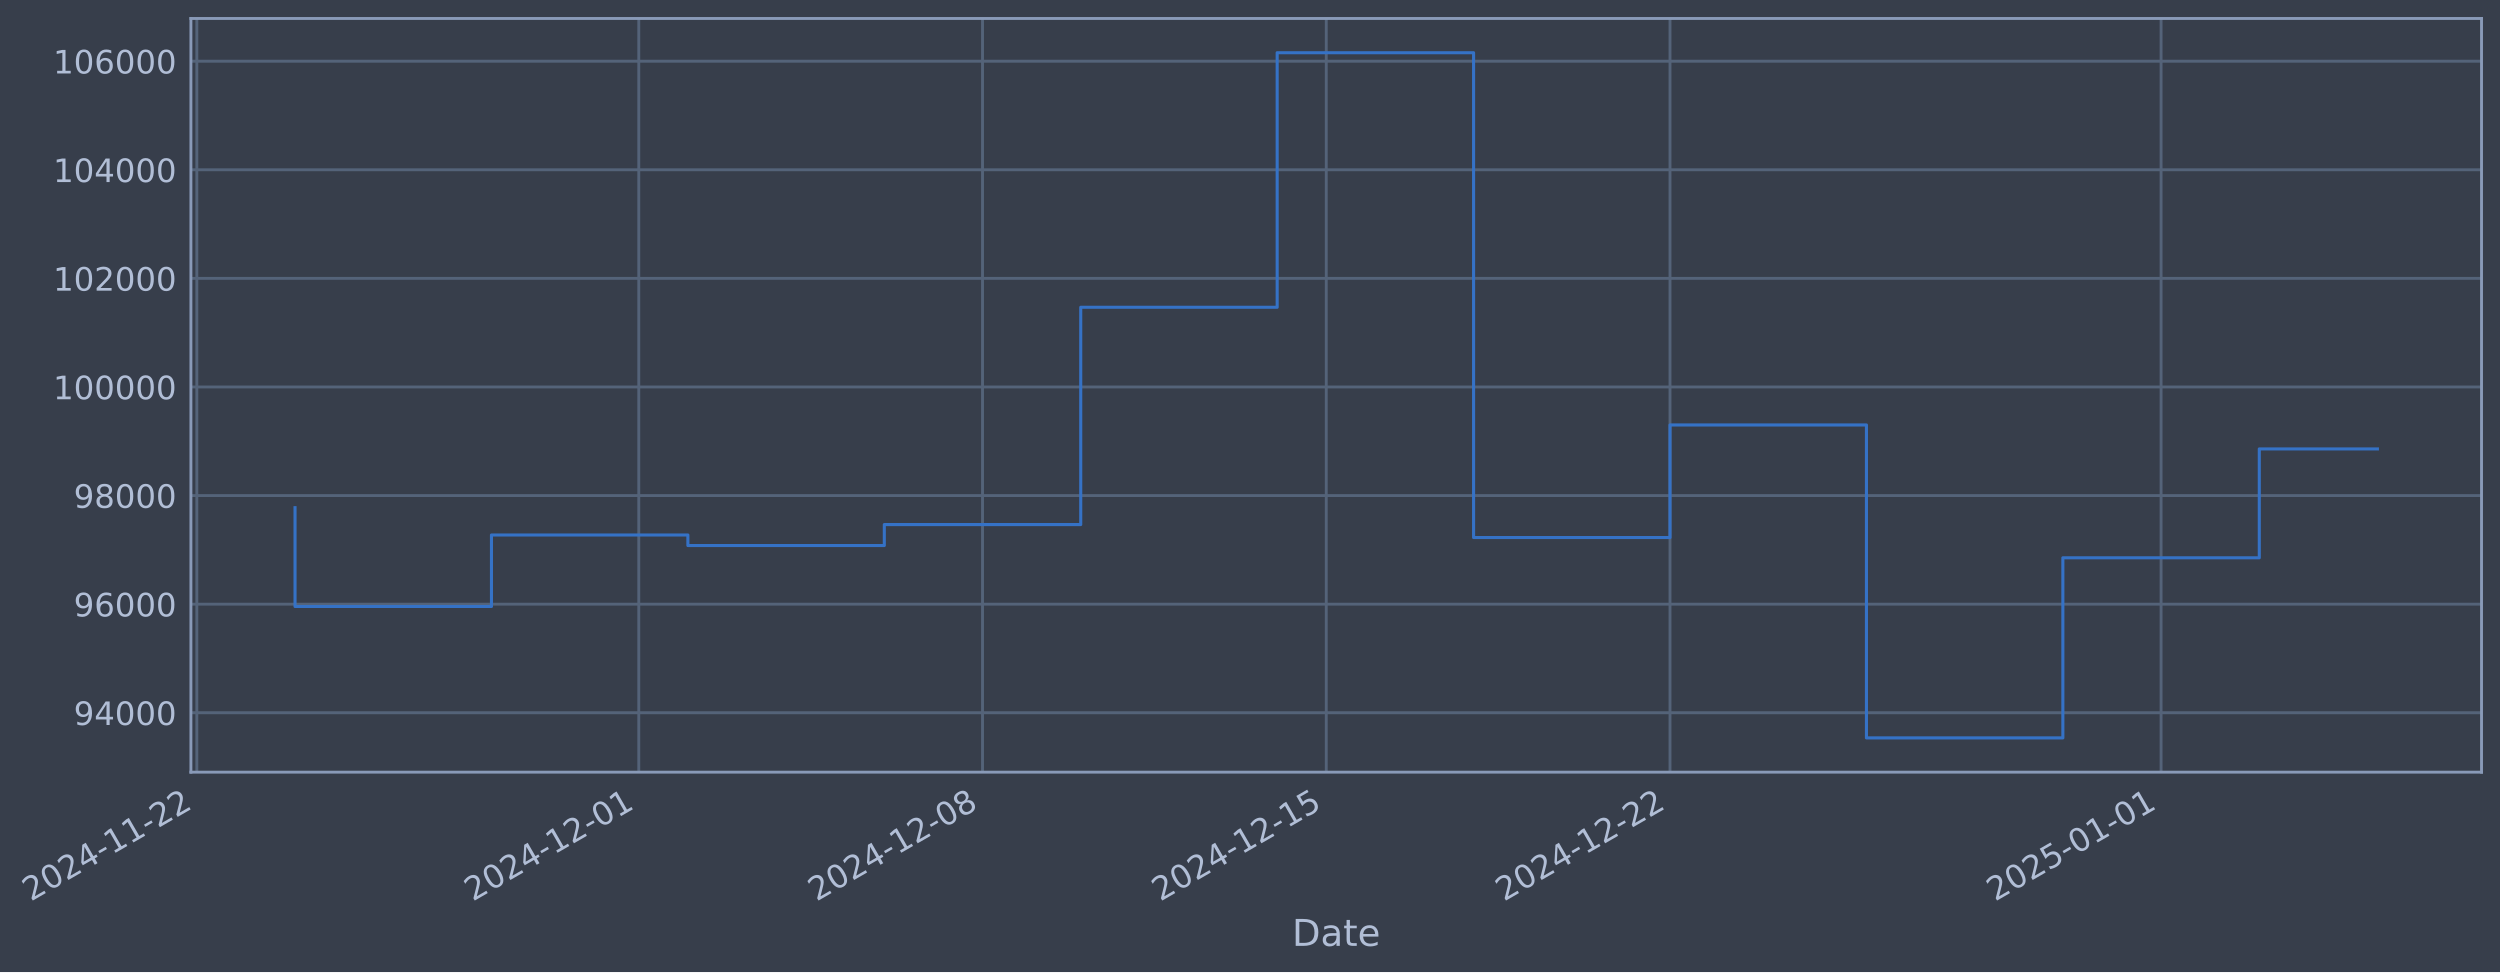
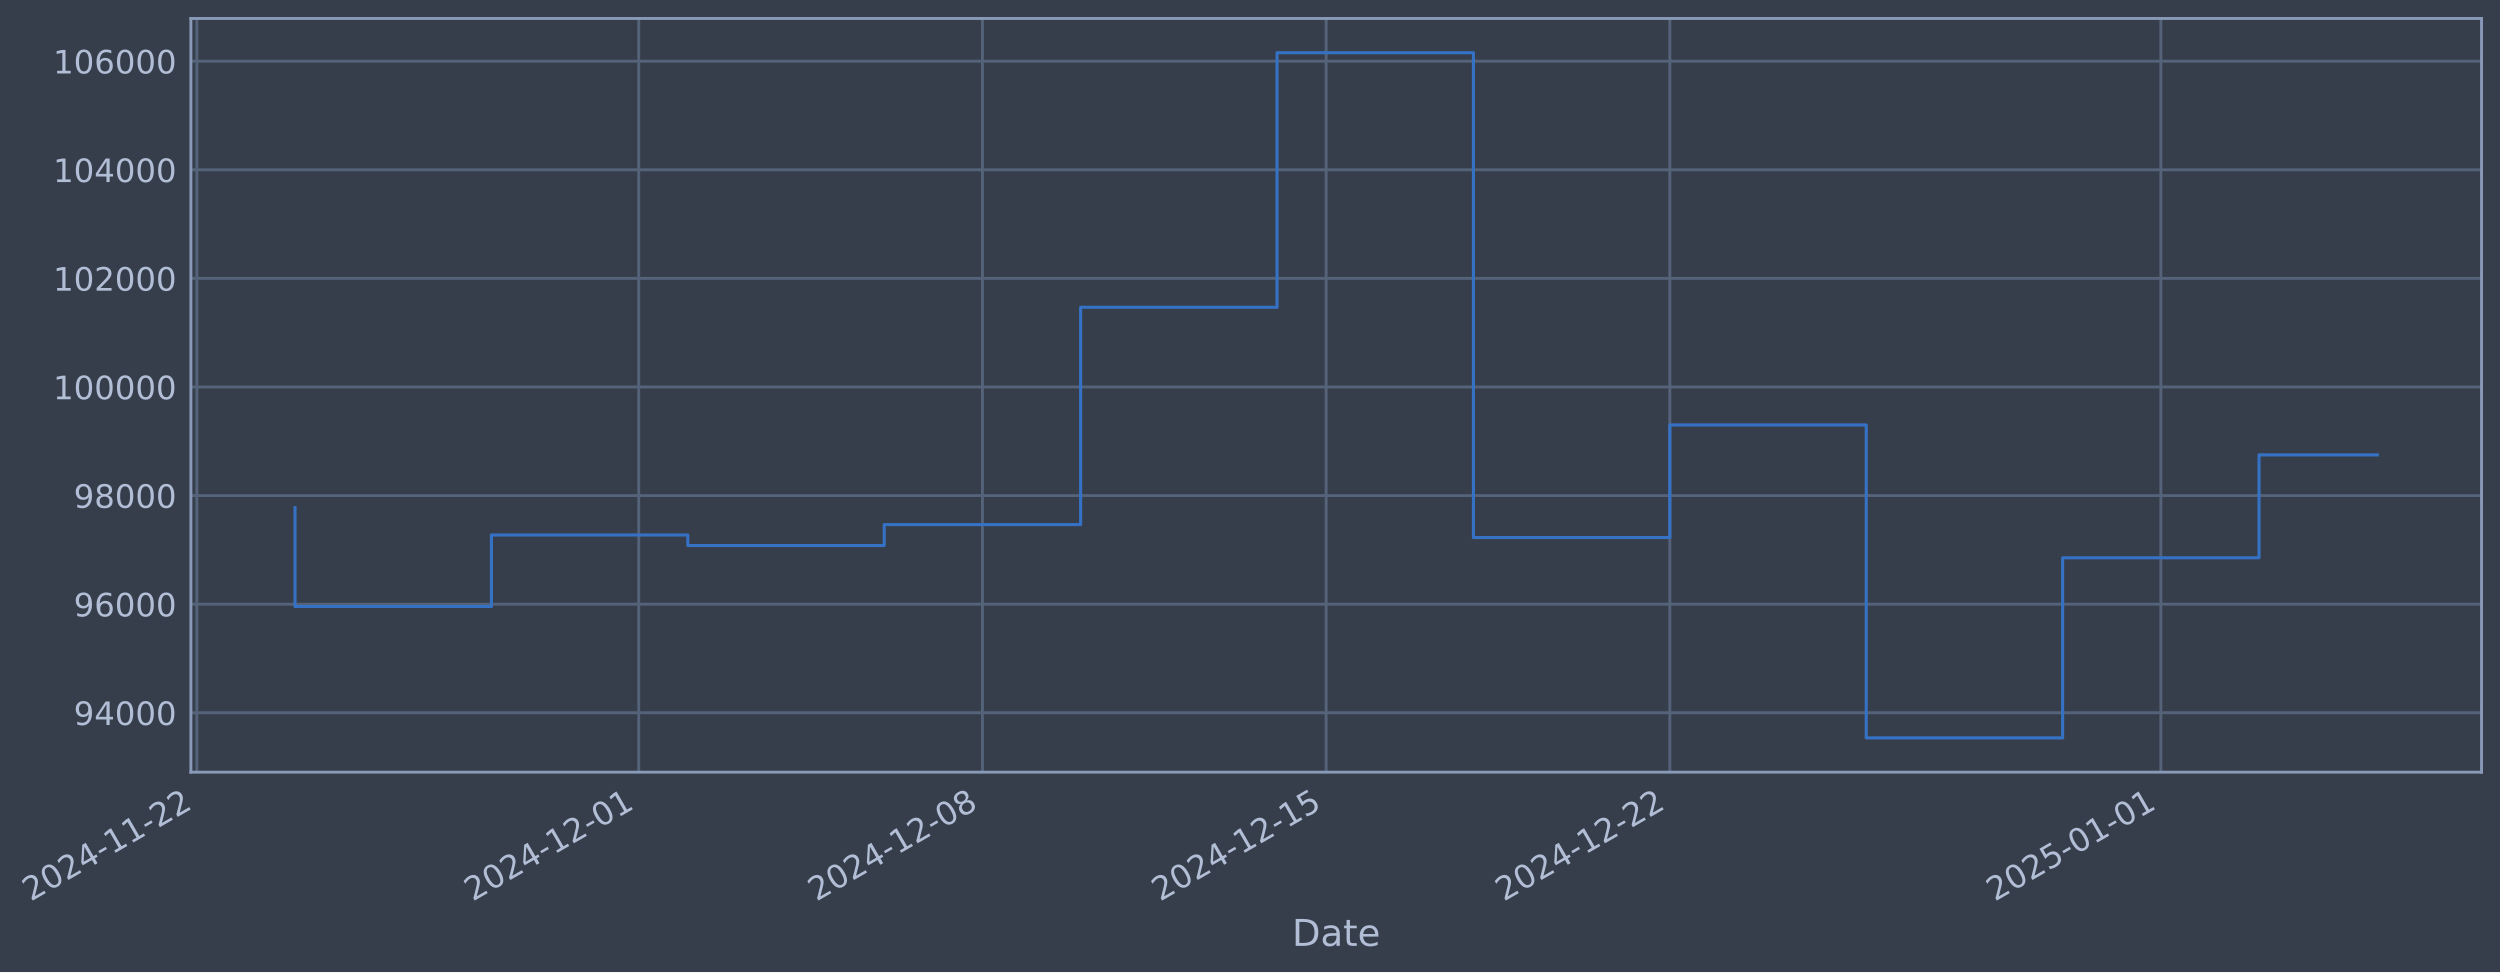
- <svg xmlns="http://www.w3.org/2000/svg" xmlns:xlink="http://www.w3.org/1999/xlink" width="974.411pt" height="378.87pt" viewBox="0 0 974.411 378.87" version="1.1">
+ <svg xmlns="http://www.w3.org/2000/svg" xmlns:xlink="http://www.w3.org/1999/xlink" width="974.406pt" height="378.87pt" viewBox="0 0 974.406 378.87" version="1.1">
  <defs>
    <style type="text/css">*{stroke-linejoin: round; stroke-linecap: butt}</style>
  </defs>
  <g id="figure_1">
    <g id="patch_1">
-       <path d="M 0 378.87  L 974.411 378.87  L 974.411 0  L 0 0  z " style="fill: #373e4b" />
+       <path d="M 0 378.87  L 974.406 378.87  L 974.406 0  L 0 0  z " style="fill: #373e4b" />
    </g>
    <g id="axes_1">
      <g id="patch_2">
-         <path d="M 74.411 300.96  L 967.211 300.96  L 967.211 7.2  L 74.411 7.2  z " style="fill: #373e4b" />
+         <path d="M 74.406 300.96  L 967.206 300.96  L 967.206 7.2  L 74.406 7.2  z " style="fill: #373e4b" />
      </g>
      <g id="matplotlib.axis_1">
        <g id="xtick_1">
          <g id="line2d_1">
-             <path d="M 76.713 300.96  L 76.713 7.2  " clip-path="url(#p22b0754299)" style="fill: none; stroke: #546379; stroke-width: 1.12; stroke-linecap: square" />
+             <path d="M 76.713 300.96  L 76.713 7.2  " clip-path="url(#p214fa0898b)" style="fill: none; stroke: #546379; stroke-width: 1.12; stroke-linecap: square" />
          </g>
          <g id="line2d_2" />
          <g id="text_1">
            <g style="fill: #b1bed6" transform="translate(11.98702 351.4642) rotate(-30) scale(0.126 -0.126)">
              <defs>
                <path id="DejaVuSans-32" d="M 1228 531  L 3431 531  L 3431 0  L 469 0  L 469 531  Q 828 903 1448 1529  Q 2069 2156 2228 2338  Q 2531 2678 2651 2914  Q 2772 3150 2772 3378  Q 2772 3750 2511 3984  Q 2250 4219 1831 4219  Q 1534 4219 1204 4116  Q 875 4013 500 3803  L 500 4441  Q 881 4594 1212 4672  Q 1544 4750 1819 4750  Q 2544 4750 2975 4387  Q 3406 4025 3406 3419  Q 3406 3131 3298 2873  Q 3191 2616 2906 2266  Q 2828 2175 2409 1742  Q 1991 1309 1228 531  z " transform="scale(0.015625)" />
                <path id="DejaVuSans-30" d="M 2034 4250  Q 1547 4250 1301 3770  Q 1056 3291 1056 2328  Q 1056 1369 1301 889  Q 1547 409 2034 409  Q 2525 409 2770 889  Q 3016 1369 3016 2328  Q 3016 3291 2770 3770  Q 2525 4250 2034 4250  z M 2034 4750  Q 2819 4750 3233 4129  Q 3647 3509 3647 2328  Q 3647 1150 3233 529  Q 2819 -91 2034 -91  Q 1250 -91 836 529  Q 422 1150 422 2328  Q 422 3509 836 4129  Q 1250 4750 2034 4750  z " transform="scale(0.015625)" />
                <path id="DejaVuSans-34" d="M 2419 4116  L 825 1625  L 2419 1625  L 2419 4116  z M 2253 4666  L 3047 4666  L 3047 1625  L 3713 1625  L 3713 1100  L 3047 1100  L 3047 0  L 2419 0  L 2419 1100  L 313 1100  L 313 1709  L 2253 4666  z " transform="scale(0.015625)" />
                <path id="DejaVuSans-2d" d="M 313 2009  L 1997 2009  L 1997 1497  L 313 1497  L 313 2009  z " transform="scale(0.015625)" />
                <path id="DejaVuSans-31" d="M 794 531  L 1825 531  L 1825 4091  L 703 3866  L 703 4441  L 1819 4666  L 2450 4666  L 2450 531  L 3481 531  L 3481 0  L 794 0  L 794 531  z " transform="scale(0.015625)" />
              </defs>
              <use xlink:href="#DejaVuSans-32" />
              <use xlink:href="#DejaVuSans-30" transform="translate(63.62305 0)" />
              <use xlink:href="#DejaVuSans-32" transform="translate(127.2461 0)" />
              <use xlink:href="#DejaVuSans-34" transform="translate(190.8691 0)" />
              <use xlink:href="#DejaVuSans-2d" transform="translate(254.4922 0)" />
              <use xlink:href="#DejaVuSans-31" transform="translate(290.5762 0)" />
              <use xlink:href="#DejaVuSans-31" transform="translate(354.1992 0)" />
              <use xlink:href="#DejaVuSans-2d" transform="translate(417.8223 0)" />
              <use xlink:href="#DejaVuSans-32" transform="translate(453.9062 0)" />
              <use xlink:href="#DejaVuSans-32" transform="translate(517.5293 0)" />
            </g>
          </g>
        </g>
        <g id="xtick_2">
          <g id="line2d_3">
-             <path d="M 248.972 300.96  L 248.972 7.2  " clip-path="url(#p22b0754299)" style="fill: none; stroke: #546379; stroke-width: 1.12; stroke-linecap: square" />
+             <path d="M 248.951 300.96  L 248.951 7.2  " clip-path="url(#p214fa0898b)" style="fill: none; stroke: #546379; stroke-width: 1.12; stroke-linecap: square" />
          </g>
          <g id="line2d_4" />
          <g id="text_2">
-             <g style="fill: #b1bed6" transform="translate(184.2464 351.4642) rotate(-30) scale(0.126 -0.126)">
+             <g style="fill: #b1bed6" transform="translate(184.2258 351.4642) rotate(-30) scale(0.126 -0.126)">
              <use xlink:href="#DejaVuSans-32" />
              <use xlink:href="#DejaVuSans-30" transform="translate(63.62305 0)" />
              <use xlink:href="#DejaVuSans-32" transform="translate(127.2461 0)" />
              <use xlink:href="#DejaVuSans-34" transform="translate(190.8691 0)" />
              <use xlink:href="#DejaVuSans-2d" transform="translate(254.4922 0)" />
              <use xlink:href="#DejaVuSans-31" transform="translate(290.5762 0)" />
              <use xlink:href="#DejaVuSans-32" transform="translate(354.1992 0)" />
              <use xlink:href="#DejaVuSans-2d" transform="translate(417.8223 0)" />
              <use xlink:href="#DejaVuSans-30" transform="translate(453.9062 0)" />
              <use xlink:href="#DejaVuSans-31" transform="translate(517.5293 0)" />
            </g>
          </g>
        </g>
        <g id="xtick_3">
          <g id="line2d_5">
-             <path d="M 382.951 300.96  L 382.951 7.2  " clip-path="url(#p22b0754299)" style="fill: none; stroke: #546379; stroke-width: 1.12; stroke-linecap: square" />
+             <path d="M 382.915 300.96  L 382.915 7.2  " clip-path="url(#p214fa0898b)" style="fill: none; stroke: #546379; stroke-width: 1.12; stroke-linecap: square" />
          </g>
          <g id="line2d_6" />
          <g id="text_3">
-             <g style="fill: #b1bed6" transform="translate(318.2259 351.4642) rotate(-30) scale(0.126 -0.126)">
+             <g style="fill: #b1bed6" transform="translate(318.1892 351.4642) rotate(-30) scale(0.126 -0.126)">
              <defs>
                <path id="DejaVuSans-38" d="M 2034 2216  Q 1584 2216 1326 1975  Q 1069 1734 1069 1313  Q 1069 891 1326 650  Q 1584 409 2034 409  Q 2484 409 2743 651  Q 3003 894 3003 1313  Q 3003 1734 2745 1975  Q 2488 2216 2034 2216  z M 1403 2484  Q 997 2584 770 2862  Q 544 3141 544 3541  Q 544 4100 942 4425  Q 1341 4750 2034 4750  Q 2731 4750 3128 4425  Q 3525 4100 3525 3541  Q 3525 3141 3298 2862  Q 3072 2584 2669 2484  Q 3125 2378 3379 2068  Q 3634 1759 3634 1313  Q 3634 634 3220 271  Q 2806 -91 2034 -91  Q 1263 -91 848 271  Q 434 634 434 1313  Q 434 1759 690 2068  Q 947 2378 1403 2484  z M 1172 3481  Q 1172 3119 1398 2916  Q 1625 2713 2034 2713  Q 2441 2713 2670 2916  Q 2900 3119 2900 3481  Q 2900 3844 2670 4047  Q 2441 4250 2034 4250  Q 1625 4250 1398 4047  Q 1172 3844 1172 3481  z " transform="scale(0.015625)" />
              </defs>
              <use xlink:href="#DejaVuSans-32" />
              <use xlink:href="#DejaVuSans-30" transform="translate(63.62305 0)" />
              <use xlink:href="#DejaVuSans-32" transform="translate(127.2461 0)" />
              <use xlink:href="#DejaVuSans-34" transform="translate(190.8691 0)" />
              <use xlink:href="#DejaVuSans-2d" transform="translate(254.4922 0)" />
              <use xlink:href="#DejaVuSans-31" transform="translate(290.5762 0)" />
              <use xlink:href="#DejaVuSans-32" transform="translate(354.1992 0)" />
              <use xlink:href="#DejaVuSans-2d" transform="translate(417.8223 0)" />
              <use xlink:href="#DejaVuSans-30" transform="translate(453.9062 0)" />
              <use xlink:href="#DejaVuSans-38" transform="translate(517.5293 0)" />
            </g>
          </g>
        </g>
        <g id="xtick_4">
          <g id="line2d_7">
-             <path d="M 516.931 300.96  L 516.931 7.2  " clip-path="url(#p22b0754299)" style="fill: none; stroke: #546379; stroke-width: 1.12; stroke-linecap: square" />
+             <path d="M 516.878 300.96  L 516.878 7.2  " clip-path="url(#p214fa0898b)" style="fill: none; stroke: #546379; stroke-width: 1.12; stroke-linecap: square" />
          </g>
          <g id="line2d_8" />
          <g id="text_4">
-             <g style="fill: #b1bed6" transform="translate(452.2055 351.4642) rotate(-30) scale(0.126 -0.126)">
+             <g style="fill: #b1bed6" transform="translate(452.1527 351.4642) rotate(-30) scale(0.126 -0.126)">
              <defs>
                <path id="DejaVuSans-35" d="M 691 4666  L 3169 4666  L 3169 4134  L 1269 4134  L 1269 2991  Q 1406 3038 1543 3061  Q 1681 3084 1819 3084  Q 2600 3084 3056 2656  Q 3513 2228 3513 1497  Q 3513 744 3044 326  Q 2575 -91 1722 -91  Q 1428 -91 1123 -41  Q 819 9 494 109  L 494 744  Q 775 591 1075 516  Q 1375 441 1709 441  Q 2250 441 2565 725  Q 2881 1009 2881 1497  Q 2881 1984 2565 2268  Q 2250 2553 1709 2553  Q 1456 2553 1204 2497  Q 953 2441 691 2322  L 691 4666  z " transform="scale(0.015625)" />
              </defs>
              <use xlink:href="#DejaVuSans-32" />
              <use xlink:href="#DejaVuSans-30" transform="translate(63.62305 0)" />
              <use xlink:href="#DejaVuSans-32" transform="translate(127.2461 0)" />
              <use xlink:href="#DejaVuSans-34" transform="translate(190.8691 0)" />
              <use xlink:href="#DejaVuSans-2d" transform="translate(254.4922 0)" />
              <use xlink:href="#DejaVuSans-31" transform="translate(290.5762 0)" />
              <use xlink:href="#DejaVuSans-32" transform="translate(354.1992 0)" />
              <use xlink:href="#DejaVuSans-2d" transform="translate(417.8223 0)" />
              <use xlink:href="#DejaVuSans-31" transform="translate(453.9062 0)" />
              <use xlink:href="#DejaVuSans-35" transform="translate(517.5293 0)" />
            </g>
          </g>
        </g>
        <g id="xtick_5">
          <g id="line2d_9">
-             <path d="M 650.91 300.96  L 650.91 7.2  " clip-path="url(#p22b0754299)" style="fill: none; stroke: #546379; stroke-width: 1.12; stroke-linecap: square" />
+             <path d="M 650.842 300.96  L 650.842 7.2  " clip-path="url(#p214fa0898b)" style="fill: none; stroke: #546379; stroke-width: 1.12; stroke-linecap: square" />
          </g>
          <g id="line2d_10" />
          <g id="text_5">
-             <g style="fill: #b1bed6" transform="translate(586.185 351.4642) rotate(-30) scale(0.126 -0.126)">
+             <g style="fill: #b1bed6" transform="translate(586.1162 351.4642) rotate(-30) scale(0.126 -0.126)">
              <use xlink:href="#DejaVuSans-32" />
              <use xlink:href="#DejaVuSans-30" transform="translate(63.62305 0)" />
              <use xlink:href="#DejaVuSans-32" transform="translate(127.2461 0)" />
              <use xlink:href="#DejaVuSans-34" transform="translate(190.8691 0)" />
              <use xlink:href="#DejaVuSans-2d" transform="translate(254.4922 0)" />
              <use xlink:href="#DejaVuSans-31" transform="translate(290.5762 0)" />
              <use xlink:href="#DejaVuSans-32" transform="translate(354.1992 0)" />
              <use xlink:href="#DejaVuSans-2d" transform="translate(417.8223 0)" />
              <use xlink:href="#DejaVuSans-32" transform="translate(453.9062 0)" />
              <use xlink:href="#DejaVuSans-32" transform="translate(517.5293 0)" />
            </g>
          </g>
        </g>
        <g id="xtick_6">
          <g id="line2d_11">
-             <path d="M 842.31 300.96  L 842.31 7.2  " clip-path="url(#p22b0754299)" style="fill: none; stroke: #546379; stroke-width: 1.12; stroke-linecap: square" />
+             <path d="M 842.218 300.96  L 842.218 7.2  " clip-path="url(#p214fa0898b)" style="fill: none; stroke: #546379; stroke-width: 1.12; stroke-linecap: square" />
          </g>
          <g id="line2d_12" />
          <g id="text_6">
-             <g style="fill: #b1bed6" transform="translate(777.5843 351.4642) rotate(-30) scale(0.126 -0.126)">
+             <g style="fill: #b1bed6" transform="translate(777.4926 351.4642) rotate(-30) scale(0.126 -0.126)">
              <use xlink:href="#DejaVuSans-32" />
              <use xlink:href="#DejaVuSans-30" transform="translate(63.62305 0)" />
              <use xlink:href="#DejaVuSans-32" transform="translate(127.2461 0)" />
              <use xlink:href="#DejaVuSans-35" transform="translate(190.8691 0)" />
              <use xlink:href="#DejaVuSans-2d" transform="translate(254.4922 0)" />
              <use xlink:href="#DejaVuSans-30" transform="translate(290.5762 0)" />
              <use xlink:href="#DejaVuSans-31" transform="translate(354.1992 0)" />
              <use xlink:href="#DejaVuSans-2d" transform="translate(417.8223 0)" />
              <use xlink:href="#DejaVuSans-30" transform="translate(453.9062 0)" />
              <use xlink:href="#DejaVuSans-31" transform="translate(517.5293 0)" />
            </g>
          </g>
        </g>
        <g id="text_7">
-           <g style="fill: #b1bed6" transform="translate(503.6014 368.6753) scale(0.144 -0.144)">
+           <g style="fill: #b1bed6" transform="translate(503.5969 368.6753) scale(0.144 -0.144)">
            <defs>
              <path id="DejaVuSans-44" d="M 1259 4147  L 1259 519  L 2022 519  Q 2988 519 3436 956  Q 3884 1394 3884 2338  Q 3884 3275 3436 3711  Q 2988 4147 2022 4147  L 1259 4147  z M 628 4666  L 1925 4666  Q 3281 4666 3915 4102  Q 4550 3538 4550 2338  Q 4550 1131 3912 565  Q 3275 0 1925 0  L 628 0  L 628 4666  z " transform="scale(0.015625)" />
              <path id="DejaVuSans-61" d="M 2194 1759  Q 1497 1759 1228 1600  Q 959 1441 959 1056  Q 959 750 1161 570  Q 1363 391 1709 391  Q 2188 391 2477 730  Q 2766 1069 2766 1631  L 2766 1759  L 2194 1759  z M 3341 1997  L 3341 0  L 2766 0  L 2766 531  Q 2569 213 2275 61  Q 1981 -91 1556 -91  Q 1019 -91 701 211  Q 384 513 384 1019  Q 384 1609 779 1909  Q 1175 2209 1959 2209  L 2766 2209  L 2766 2266  Q 2766 2663 2505 2880  Q 2244 3097 1772 3097  Q 1472 3097 1187 3025  Q 903 2953 641 2809  L 641 3341  Q 956 3463 1253 3523  Q 1550 3584 1831 3584  Q 2591 3584 2966 3190  Q 3341 2797 3341 1997  z " transform="scale(0.015625)" />
              <path id="DejaVuSans-74" d="M 1172 4494  L 1172 3500  L 2356 3500  L 2356 3053  L 1172 3053  L 1172 1153  Q 1172 725 1289 603  Q 1406 481 1766 481  L 2356 481  L 2356 0  L 1766 0  Q 1100 0 847 248  Q 594 497 594 1153  L 594 3053  L 172 3053  L 172 3500  L 594 3500  L 594 4494  L 1172 4494  z " transform="scale(0.015625)" />
              <path id="DejaVuSans-65" d="M 3597 1894  L 3597 1613  L 953 1613  Q 991 1019 1311 708  Q 1631 397 2203 397  Q 2534 397 2845 478  Q 3156 559 3463 722  L 3463 178  Q 3153 47 2828 -22  Q 2503 -91 2169 -91  Q 1331 -91 842 396  Q 353 884 353 1716  Q 353 2575 817 3079  Q 1281 3584 2069 3584  Q 2775 3584 3186 3129  Q 3597 2675 3597 1894  z M 3022 2063  Q 3016 2534 2758 2815  Q 2500 3097 2075 3097  Q 1594 3097 1305 2825  Q 1016 2553 972 2059  L 3022 2063  z " transform="scale(0.015625)" />
            </defs>
            <use xlink:href="#DejaVuSans-44" />
            <use xlink:href="#DejaVuSans-61" transform="translate(77.00195 0)" />
            <use xlink:href="#DejaVuSans-74" transform="translate(138.2812 0)" />
            <use xlink:href="#DejaVuSans-65" transform="translate(177.4902 0)" />
          </g>
        </g>
      </g>
      <g id="matplotlib.axis_2">
        <g id="ytick_1">
          <g id="line2d_13">
-             <path d="M 74.411 277.797  L 967.211 277.797  " clip-path="url(#p22b0754299)" style="fill: none; stroke: #546379; stroke-width: 1.12; stroke-linecap: square" />
+             <path d="M 74.406 277.797  L 967.206 277.797  " clip-path="url(#p214fa0898b)" style="fill: none; stroke: #546379; stroke-width: 1.12; stroke-linecap: square" />
          </g>
          <g id="line2d_14" />
          <g id="text_8">
-             <g style="fill: #b1bed6" transform="translate(28.72682 282.5841) scale(0.126 -0.126)">
+             <g style="fill: #b1bed6" transform="translate(28.72224 282.5841) scale(0.126 -0.126)">
              <defs>
                <path id="DejaVuSans-39" d="M 703 97  L 703 672  Q 941 559 1184 500  Q 1428 441 1663 441  Q 2288 441 2617 861  Q 2947 1281 2994 2138  Q 2813 1869 2534 1725  Q 2256 1581 1919 1581  Q 1219 1581 811 2004  Q 403 2428 403 3163  Q 403 3881 828 4315  Q 1253 4750 1959 4750  Q 2769 4750 3195 4129  Q 3622 3509 3622 2328  Q 3622 1225 3098 567  Q 2575 -91 1691 -91  Q 1453 -91 1209 -44  Q 966 3 703 97  z M 1959 2075  Q 2384 2075 2632 2365  Q 2881 2656 2881 3163  Q 2881 3666 2632 3958  Q 2384 4250 1959 4250  Q 1534 4250 1286 3958  Q 1038 3666 1038 3163  Q 1038 2656 1286 2365  Q 1534 2075 1959 2075  z " transform="scale(0.015625)" />
              </defs>
              <use xlink:href="#DejaVuSans-39" />
              <use xlink:href="#DejaVuSans-34" transform="translate(63.62305 0)" />
              <use xlink:href="#DejaVuSans-30" transform="translate(127.2461 0)" />
              <use xlink:href="#DejaVuSans-30" transform="translate(190.8691 0)" />
              <use xlink:href="#DejaVuSans-30" transform="translate(254.4922 0)" />
            </g>
          </g>
        </g>
        <g id="ytick_2">
          <g id="line2d_15">
-             <path d="M 74.411 235.473  L 967.211 235.473  " clip-path="url(#p22b0754299)" style="fill: none; stroke: #546379; stroke-width: 1.12; stroke-linecap: square" />
+             <path d="M 74.406 235.473  L 967.206 235.473  " clip-path="url(#p214fa0898b)" style="fill: none; stroke: #546379; stroke-width: 1.12; stroke-linecap: square" />
          </g>
          <g id="line2d_16" />
          <g id="text_9">
-             <g style="fill: #b1bed6" transform="translate(28.72682 240.2602) scale(0.126 -0.126)">
+             <g style="fill: #b1bed6" transform="translate(28.72224 240.2602) scale(0.126 -0.126)">
              <defs>
                <path id="DejaVuSans-36" d="M 2113 2584  Q 1688 2584 1439 2293  Q 1191 2003 1191 1497  Q 1191 994 1439 701  Q 1688 409 2113 409  Q 2538 409 2786 701  Q 3034 994 3034 1497  Q 3034 2003 2786 2293  Q 2538 2584 2113 2584  z M 3366 4563  L 3366 3988  Q 3128 4100 2886 4159  Q 2644 4219 2406 4219  Q 1781 4219 1451 3797  Q 1122 3375 1075 2522  Q 1259 2794 1537 2939  Q 1816 3084 2150 3084  Q 2853 3084 3261 2657  Q 3669 2231 3669 1497  Q 3669 778 3244 343  Q 2819 -91 2113 -91  Q 1303 -91 875 529  Q 447 1150 447 2328  Q 447 3434 972 4092  Q 1497 4750 2381 4750  Q 2619 4750 2861 4703  Q 3103 4656 3366 4563  z " transform="scale(0.015625)" />
              </defs>
              <use xlink:href="#DejaVuSans-39" />
              <use xlink:href="#DejaVuSans-36" transform="translate(63.62305 0)" />
              <use xlink:href="#DejaVuSans-30" transform="translate(127.2461 0)" />
              <use xlink:href="#DejaVuSans-30" transform="translate(190.8691 0)" />
              <use xlink:href="#DejaVuSans-30" transform="translate(254.4922 0)" />
            </g>
          </g>
        </g>
        <g id="ytick_3">
          <g id="line2d_17">
-             <path d="M 74.411 193.149  L 967.211 193.149  " clip-path="url(#p22b0754299)" style="fill: none; stroke: #546379; stroke-width: 1.12; stroke-linecap: square" />
+             <path d="M 74.406 193.149  L 967.206 193.149  " clip-path="url(#p214fa0898b)" style="fill: none; stroke: #546379; stroke-width: 1.12; stroke-linecap: square" />
          </g>
          <g id="line2d_18" />
          <g id="text_10">
-             <g style="fill: #b1bed6" transform="translate(28.72682 197.9364) scale(0.126 -0.126)">
+             <g style="fill: #b1bed6" transform="translate(28.72224 197.9364) scale(0.126 -0.126)">
              <use xlink:href="#DejaVuSans-39" />
              <use xlink:href="#DejaVuSans-38" transform="translate(63.62305 0)" />
              <use xlink:href="#DejaVuSans-30" transform="translate(127.2461 0)" />
              <use xlink:href="#DejaVuSans-30" transform="translate(190.8691 0)" />
              <use xlink:href="#DejaVuSans-30" transform="translate(254.4922 0)" />
            </g>
          </g>
        </g>
        <g id="ytick_4">
          <g id="line2d_19">
-             <path d="M 74.411 150.826  L 967.211 150.826  " clip-path="url(#p22b0754299)" style="fill: none; stroke: #546379; stroke-width: 1.12; stroke-linecap: square" />
+             <path d="M 74.406 150.826  L 967.206 150.826  " clip-path="url(#p214fa0898b)" style="fill: none; stroke: #546379; stroke-width: 1.12; stroke-linecap: square" />
          </g>
          <g id="line2d_20" />
          <g id="text_11">
-             <g style="fill: #b1bed6" transform="translate(20.71007 155.6126) scale(0.126 -0.126)">
+             <g style="fill: #b1bed6" transform="translate(20.70548 155.6126) scale(0.126 -0.126)">
              <use xlink:href="#DejaVuSans-31" />
              <use xlink:href="#DejaVuSans-30" transform="translate(63.62305 0)" />
              <use xlink:href="#DejaVuSans-30" transform="translate(127.2461 0)" />
              <use xlink:href="#DejaVuSans-30" transform="translate(190.8691 0)" />
              <use xlink:href="#DejaVuSans-30" transform="translate(254.4922 0)" />
              <use xlink:href="#DejaVuSans-30" transform="translate(318.1152 0)" />
            </g>
          </g>
        </g>
        <g id="ytick_5">
          <g id="line2d_21">
-             <path d="M 74.411 108.502  L 967.211 108.502  " clip-path="url(#p22b0754299)" style="fill: none; stroke: #546379; stroke-width: 1.12; stroke-linecap: square" />
+             <path d="M 74.406 108.502  L 967.206 108.502  " clip-path="url(#p214fa0898b)" style="fill: none; stroke: #546379; stroke-width: 1.12; stroke-linecap: square" />
          </g>
          <g id="line2d_22" />
          <g id="text_12">
-             <g style="fill: #b1bed6" transform="translate(20.71007 113.2888) scale(0.126 -0.126)">
+             <g style="fill: #b1bed6" transform="translate(20.70548 113.2888) scale(0.126 -0.126)">
              <use xlink:href="#DejaVuSans-31" />
              <use xlink:href="#DejaVuSans-30" transform="translate(63.62305 0)" />
              <use xlink:href="#DejaVuSans-32" transform="translate(127.2461 0)" />
              <use xlink:href="#DejaVuSans-30" transform="translate(190.8691 0)" />
              <use xlink:href="#DejaVuSans-30" transform="translate(254.4922 0)" />
              <use xlink:href="#DejaVuSans-30" transform="translate(318.1152 0)" />
            </g>
          </g>
        </g>
        <g id="ytick_6">
          <g id="line2d_23">
-             <path d="M 74.411 66.178  L 967.211 66.178  " clip-path="url(#p22b0754299)" style="fill: none; stroke: #546379; stroke-width: 1.12; stroke-linecap: square" />
+             <path d="M 74.406 66.178  L 967.206 66.178  " clip-path="url(#p214fa0898b)" style="fill: none; stroke: #546379; stroke-width: 1.12; stroke-linecap: square" />
          </g>
          <g id="line2d_24" />
          <g id="text_13">
-             <g style="fill: #b1bed6" transform="translate(20.71007 70.96502) scale(0.126 -0.126)">
+             <g style="fill: #b1bed6" transform="translate(20.70548 70.96502) scale(0.126 -0.126)">
              <use xlink:href="#DejaVuSans-31" />
              <use xlink:href="#DejaVuSans-30" transform="translate(63.62305 0)" />
              <use xlink:href="#DejaVuSans-34" transform="translate(127.2461 0)" />
              <use xlink:href="#DejaVuSans-30" transform="translate(190.8691 0)" />
              <use xlink:href="#DejaVuSans-30" transform="translate(254.4922 0)" />
              <use xlink:href="#DejaVuSans-30" transform="translate(318.1152 0)" />
            </g>
          </g>
        </g>
        <g id="ytick_7">
          <g id="line2d_25">
-             <path d="M 74.411 23.854  L 967.211 23.854  " clip-path="url(#p22b0754299)" style="fill: none; stroke: #546379; stroke-width: 1.12; stroke-linecap: square" />
+             <path d="M 74.406 23.854  L 967.206 23.854  " clip-path="url(#p214fa0898b)" style="fill: none; stroke: #546379; stroke-width: 1.12; stroke-linecap: square" />
          </g>
          <g id="line2d_26" />
          <g id="text_14">
-             <g style="fill: #b1bed6" transform="translate(20.71007 28.64121) scale(0.126 -0.126)">
+             <g style="fill: #b1bed6" transform="translate(20.70548 28.64121) scale(0.126 -0.126)">
              <use xlink:href="#DejaVuSans-31" />
              <use xlink:href="#DejaVuSans-30" transform="translate(63.62305 0)" />
              <use xlink:href="#DejaVuSans-36" transform="translate(127.2461 0)" />
              <use xlink:href="#DejaVuSans-30" transform="translate(190.8691 0)" />
              <use xlink:href="#DejaVuSans-30" transform="translate(254.4922 0)" />
              <use xlink:href="#DejaVuSans-30" transform="translate(318.1152 0)" />
            </g>
          </g>
        </g>
      </g>
      <g id="line2d_27">
-         <path d="M 114.992 197.87  L 114.992 236.383  L 191.552 236.383  L 191.552 208.521  L 268.112 208.521  L 268.112 212.628  L 344.672 212.628  L 344.672 204.459  L 421.231 204.459  L 421.231 119.77  L 497.791 119.77  L 497.791 20.553  L 574.351 20.553  L 574.351 209.517  L 650.91 209.517  L 650.91 165.636  L 727.47 165.636  L 727.47 287.607  L 804.03 287.607  L 804.03 217.409  L 880.59 217.409  L 880.59 174.972  L 926.629 174.972  " clip-path="url(#p22b0754299)" style="fill: none; stroke: #3572c6; stroke-width: 1.2; stroke-linecap: square" />
+         <path d="M 114.988 197.87  L 114.988 236.383  L 191.538 236.383  L 191.538 208.521  L 268.089 208.521  L 268.089 212.628  L 344.639 212.628  L 344.639 204.459  L 421.19 204.459  L 421.19 119.77  L 497.741 119.77  L 497.741 20.553  L 574.291 20.553  L 574.291 209.517  L 650.842 209.517  L 650.842 165.636  L 727.392 165.636  L 727.392 287.607  L 803.943 287.607  L 803.943 217.409  L 880.493 217.409  L 880.493 177.302  L 926.624 177.302  " clip-path="url(#p214fa0898b)" style="fill: none; stroke: #3572c6; stroke-width: 1.2; stroke-linecap: square" />
      </g>
      <g id="patch_3">
-         <path d="M 74.411 300.96  L 74.411 7.2  " style="fill: none; stroke: #899ab8; stroke-width: 1.12; stroke-linejoin: miter; stroke-linecap: square" />
+         <path d="M 74.406 300.96  L 74.406 7.2  " style="fill: none; stroke: #899ab8; stroke-width: 1.12; stroke-linejoin: miter; stroke-linecap: square" />
      </g>
      <g id="patch_4">
-         <path d="M 967.211 300.96  L 967.211 7.2  " style="fill: none; stroke: #899ab8; stroke-width: 1.12; stroke-linejoin: miter; stroke-linecap: square" />
+         <path d="M 967.206 300.96  L 967.206 7.2  " style="fill: none; stroke: #899ab8; stroke-width: 1.12; stroke-linejoin: miter; stroke-linecap: square" />
      </g>
      <g id="patch_5">
-         <path d="M 74.411 300.96  L 967.211 300.96  " style="fill: none; stroke: #899ab8; stroke-width: 1.12; stroke-linejoin: miter; stroke-linecap: square" />
+         <path d="M 74.406 300.96  L 967.206 300.96  " style="fill: none; stroke: #899ab8; stroke-width: 1.12; stroke-linejoin: miter; stroke-linecap: square" />
      </g>
      <g id="patch_6">
-         <path d="M 74.411 7.2  L 967.211 7.2  " style="fill: none; stroke: #899ab8; stroke-width: 1.12; stroke-linejoin: miter; stroke-linecap: square" />
+         <path d="M 74.406 7.2  L 967.206 7.2  " style="fill: none; stroke: #899ab8; stroke-width: 1.12; stroke-linejoin: miter; stroke-linecap: square" />
      </g>
    </g>
  </g>
  <defs>
-     <clipPath id="p22b0754299">
-       <rect x="74.411" y="7.2" width="892.8" height="293.76" />
+     <clipPath id="p214fa0898b">
+       <rect x="74.406" y="7.2" width="892.8" height="293.76" />
    </clipPath>
  </defs>
</svg>
